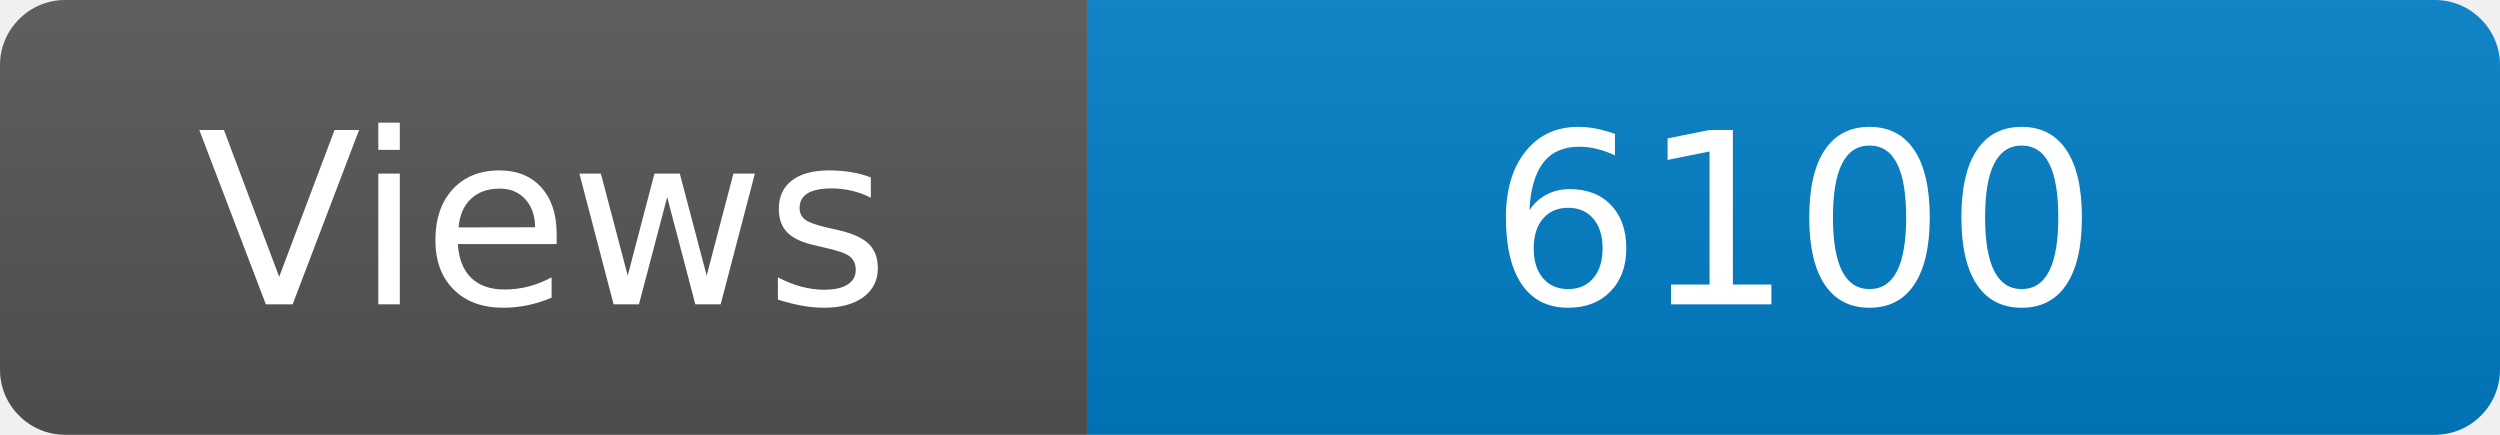
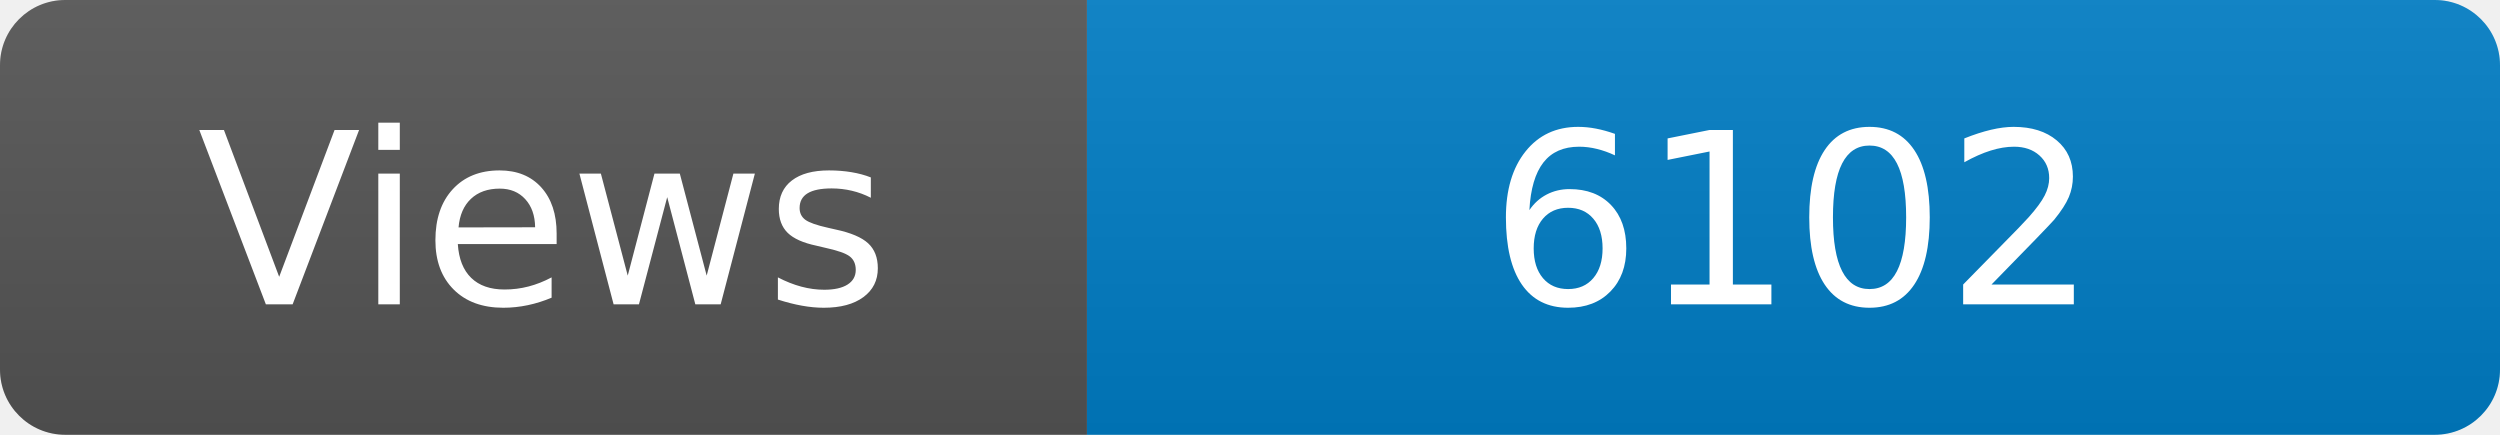
<svg xmlns="http://www.w3.org/2000/svg" width="115" height="20" role="img" aria-label="Maintained?: yes">
  <linearGradient id="s" x2="0" y2="100%">
    <stop offset="0" stop-color="#bbb" stop-opacity=".1" />
    <stop offset="1" stop-opacity=".1" />
  </linearGradient>
  <clipPath id="r">
    <rect width="115" height="20" rx="3" fill="#fff" />
  </clipPath>
  <g clip-path="url(#r)">
    <rect width="50" height="20" fill="#555" />
    <rect x="50" width="160" height="20" fill="#007ec6" />
    <rect width="115" height="20" fill="url(#s)" />
  </g>
  <g fill="#fff" text-anchor="middle" font-family="Verdana,Geneva,DejaVu Sans,sans-serif" font-size="110">
    <text x="250" y="140" transform="scale(.1)" fill="#fff">Views</text>
-     <text x="825" y="140" transform="scale(.1)" fill="#fff">6100</text>
+     <text x="825" y="140" transform="scale(.1)" fill="#fff">6102</text>
  </g>
</svg>
